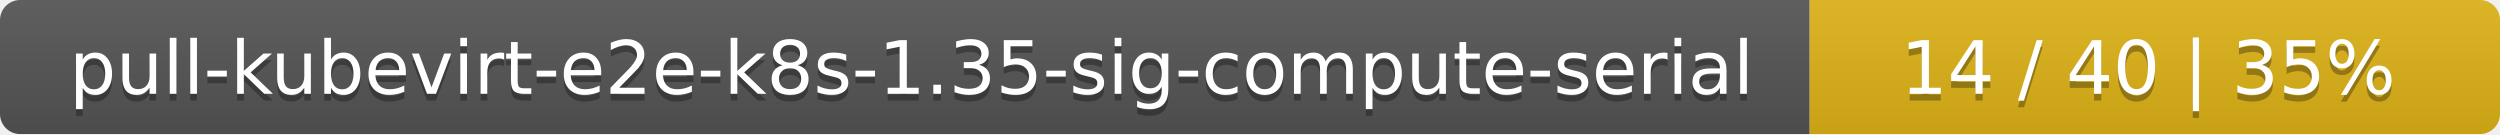
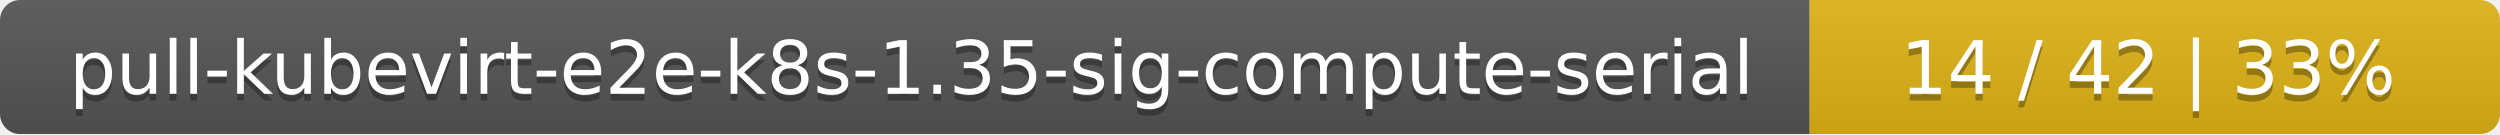
<svg xmlns="http://www.w3.org/2000/svg" width="373" height="20">
  <linearGradient id="smooth" x2="0" y2="100%">
    <stop offset="0" stop-color="#bbb" stop-opacity=".1" />
    <stop offset="1" stop-opacity=".1" />
  </linearGradient>
  <mask id="round">
    <rect width="373" height="20" rx="3" fill="#fff" />
  </mask>
  <g mask="url(#round)">
    <rect width="270" height="20" fill="#555" />
    <rect x="270" width="103" height="20" fill="#dfb317" />
    <rect width="373" height="20" fill="url(#smooth)" />
  </g>
  <g fill="#fff" text-anchor="middle" font-family="DejaVu Sans,Verdana,Geneva,sans-serif" font-size="11">
    <text x="136" y="15" fill="#010101" fill-opacity=".3">pull-kubevirt-e2e-k8s-1.35-sig-compute-serial</text>
    <text x="136" y="14">pull-kubevirt-e2e-k8s-1.35-sig-compute-serial</text>
-     <text x="320.5" y="15" fill="#010101" fill-opacity=".3">14 / 40    |    35%</text>
-     <text x="320.5" y="14">14 / 40    |    35%</text>
+     <text x="320.5" y="15" fill="#010101" fill-opacity=".3">14 / 42    |    33%</text>
+     <text x="320.5" y="14">14 / 42    |    33%</text>
  </g>
</svg>
